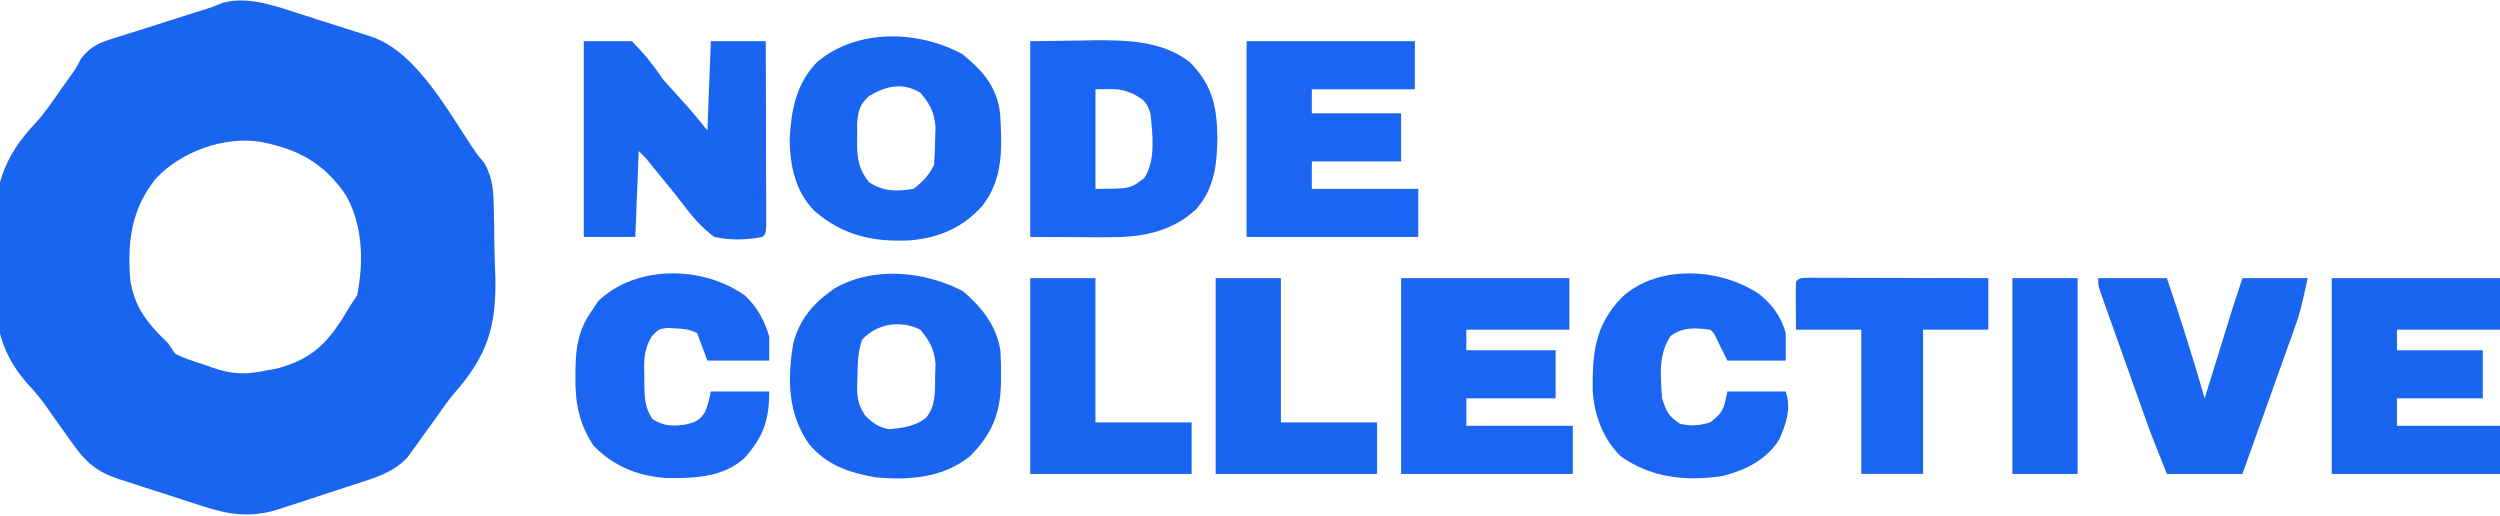
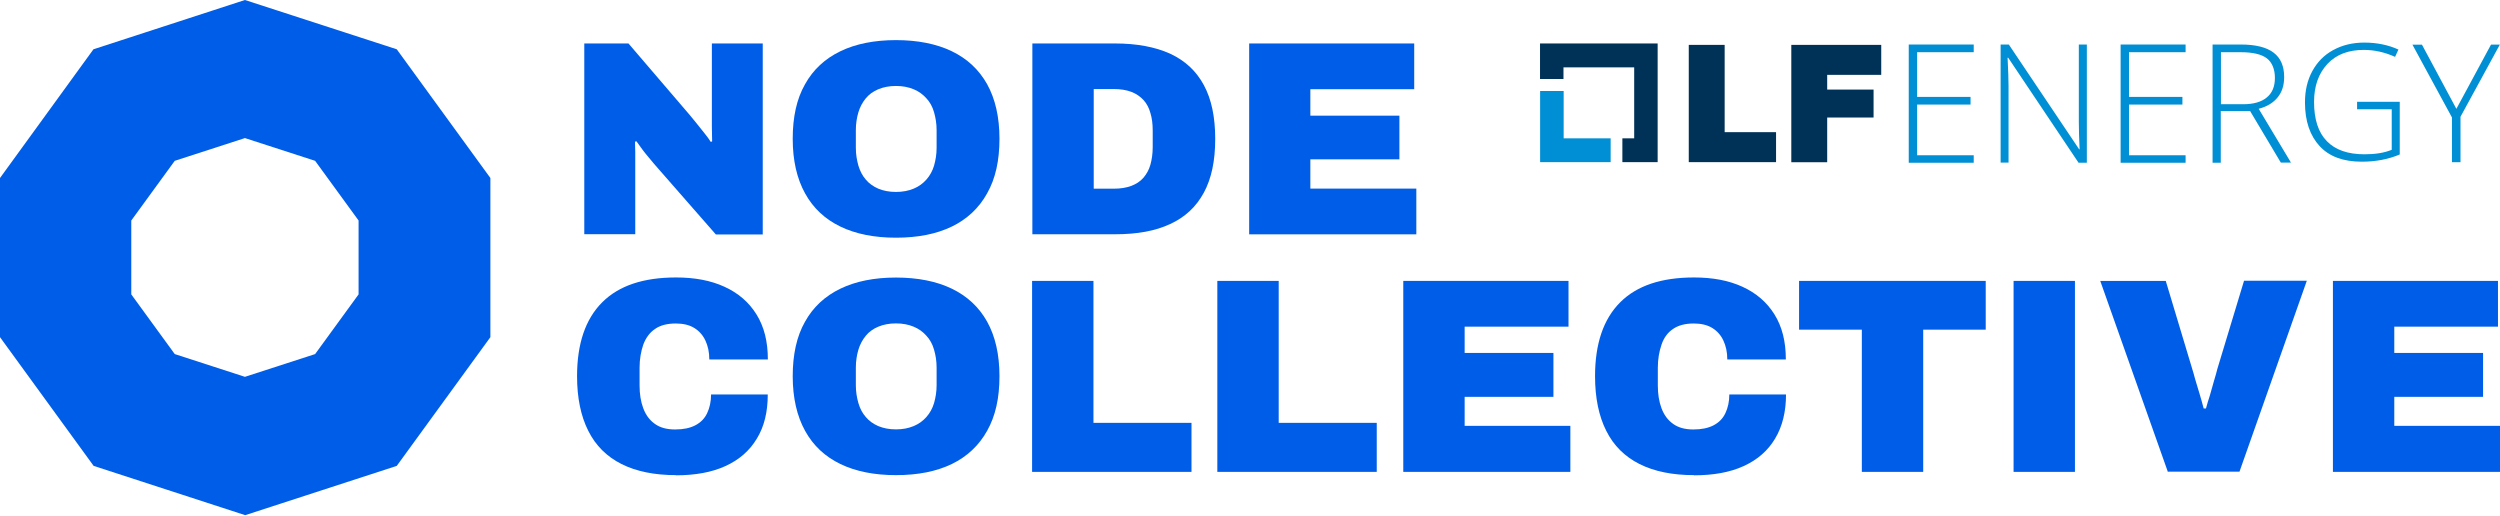
- <svg xmlns="http://www.w3.org/2000/svg" version="1.1" width="728" height="150">
-   <path d="M0 0 C0.797 0.253 1.593 0.506 2.414 0.767 C4.083 1.3 5.75 1.838 7.416 2.381 C9.955 3.204 12.502 4.001 15.051 4.797 C16.68 5.321 18.309 5.847 19.938 6.375 C20.693 6.609 21.448 6.842 22.226 7.083 C35.92 11.638 45.175 29.947 53.203 41.453 C53.892 42.293 54.581 43.132 55.292 43.997 C57.889 48.693 57.922 52.65 58.016 57.941 C58.038 58.958 58.061 59.975 58.085 61.022 C58.122 63.174 58.149 65.327 58.164 67.48 C58.203 70.721 58.327 73.951 58.453 77.189 C58.745 91.492 56.125 99.961 46.688 110.729 C44.659 113.085 42.908 115.605 41.145 118.164 C40.02 119.72 38.893 121.275 37.766 122.828 C37.194 123.632 36.622 124.437 36.033 125.266 C35.472 126.036 34.91 126.807 34.332 127.602 C33.606 128.61 33.606 128.61 32.865 129.638 C28.821 134.054 23.399 135.577 17.867 137.371 C17.07 137.633 16.272 137.895 15.45 138.165 C13.769 138.716 12.086 139.263 10.402 139.806 C7.84 140.637 5.283 141.485 2.727 142.334 C1.086 142.868 -0.554 143.401 -2.195 143.934 C-2.953 144.187 -3.71 144.44 -4.491 144.7 C-12.732 147.325 -19.016 146.406 -27.09 143.75 C-27.958 143.471 -28.827 143.192 -29.722 142.904 C-31.548 142.314 -33.372 141.719 -35.195 141.119 C-37.981 140.204 -40.774 139.314 -43.568 138.426 C-45.347 137.848 -47.125 137.268 -48.902 136.688 C-49.735 136.424 -50.567 136.16 -51.425 135.888 C-57.67 133.801 -60.832 131.011 -64.645 125.652 C-65.169 124.921 -65.693 124.189 -66.232 123.436 C-66.769 122.678 -67.306 121.921 -67.859 121.141 C-68.912 119.665 -69.965 118.19 -71.02 116.715 C-71.871 115.478 -71.871 115.478 -72.74 114.217 C-74.307 112.111 -75.852 110.285 -77.633 108.379 C-86.827 98.072 -87.546 88.331 -87.286 74.838 C-87.234 71.519 -87.306 68.218 -87.389 64.9 C-87.47 50.88 -85.029 42.383 -75.343 32.166 C-72.717 29.257 -70.528 26.043 -68.297 22.828 C-67.516 21.732 -66.735 20.635 -65.953 19.539 C-63.771 16.538 -63.771 16.538 -62.166 13.457 C-59.086 9.552 -56.388 8.711 -51.742 7.312 C-50.963 7.059 -50.184 6.806 -49.381 6.545 C-46.901 5.745 -44.412 4.974 -41.922 4.203 C-40.256 3.671 -38.591 3.137 -36.926 2.602 C-33.18 1.399 -29.431 0.209 -25.668 -0.94 C-24.031 -1.471 -22.43 -2.113 -20.839 -2.772 C-13.791 -4.567 -6.738 -2.179 0 0 Z M-40.349 48.38 C-47.507 57.247 -48.733 66.649 -47.875 77.82 C-46.7 86.027 -42.659 90.812 -36.797 96.453 C-36.137 97.443 -35.477 98.433 -34.797 99.453 C-32.054 100.873 -29.101 101.738 -26.172 102.703 C-25.389 102.984 -24.607 103.265 -23.801 103.555 C-18.269 105.408 -14.52 105.601 -8.797 104.453 C-6.96 104.107 -6.96 104.107 -5.086 103.754 C6.131 100.729 10.459 95.297 16.203 85.453 C16.863 84.463 17.523 83.473 18.203 82.453 C20.154 72.685 19.89 61.843 14.819 53.133 C8.495 43.887 0.965 39.888 -9.924 37.75 C-20.568 36.065 -33.024 40.604 -40.349 48.38 Z " fill="#1A65F0" transform="translate(85.79688,3.546875)" />
-   <path d="M0 0 C7.054 -0.093 7.054 -0.093 14.25 -0.188 C15.707 -0.215 17.164 -0.242 18.665 -0.27 C28.496 -0.332 38.443 -0.11 46.5 6.125 C52.982 12.674 54.381 18.942 54.5 27.938 C54.405 35.738 53.714 42.707 48.422 48.824 C40.84 55.877 32.004 57.142 21.973 57.098 C20.233 57.094 20.233 57.094 18.457 57.09 C17.007 57.081 15.557 57.072 14.062 57.062 C7.102 57.032 7.102 57.032 0 57 C0 38.19 0 19.38 0 0 Z M19 14 C19 23.57 19 33.14 19 43 C29.104 42.963 29.104 42.963 33.188 39.875 C36.64 34.771 35.624 26.821 35 21 C33.76 17.48 33.237 17.13 29.812 15.25 C25.929 13.54 23.771 14 19 14 Z " fill="#1A65F1" transform="translate(300,12)" />
-   <path d="M0 0 C5.87 4.803 10.11 9.523 10.985 17.351 C11.555 26.939 12.026 36.377 5.75 44.25 C0.029 50.582 -6.756 53.505 -15.25 54.25 C-26.027 54.78 -34.655 52.843 -42.973 45.789 C-48.637 40.083 -50.173 32.72 -50.309 24.867 C-49.839 16.264 -48.463 8.64 -42.25 2.25 C-30.489 -7.503 -12.929 -6.962 0 0 Z M-27.25 12.25 C-29.914 14.827 -30.246 16.209 -30.648 19.965 C-30.656 21.372 -30.648 22.78 -30.625 24.188 C-30.637 24.891 -30.648 25.594 -30.66 26.318 C-30.635 30.807 -30.032 33.704 -27.25 37.25 C-23.024 40.067 -19.214 40.05 -14.25 39.25 C-11.426 37.06 -9.835 35.42 -8.25 32.25 C-8.074 29.838 -7.983 27.418 -7.938 25 C-7.9 23.695 -7.863 22.391 -7.824 21.047 C-8.316 16.662 -9.413 14.592 -12.25 11.25 C-17.479 8.134 -22.167 9.26 -27.25 12.25 Z " fill="#1A65F0" transform="translate(280.25,15.75)" />
-   <path d="M0 0 C5.492 4.689 9.817 10.083 10.882 17.373 C11.037 19.758 11.082 22.11 11.062 24.5 C11.056 25.34 11.05 26.18 11.043 27.046 C10.781 35.936 8.256 41.82 1.938 48.125 C-5.873 54.326 -15.797 55.107 -25.438 54.188 C-33.223 52.861 -39.745 50.599 -44.902 44.438 C-51.061 35.583 -51.191 25.54 -49.438 15.188 C-47.518 7.936 -43.55 3.416 -37.438 -0.812 C-26.183 -7.353 -11.19 -5.9 0 0 Z M-29.438 14.188 C-30.655 17.841 -30.699 21.255 -30.75 25.062 C-30.779 25.77 -30.808 26.478 -30.838 27.207 C-30.883 30.911 -30.581 32.965 -28.555 36.105 C-26.095 38.525 -24.835 39.508 -21.438 40.188 C-17.535 39.788 -13.825 39.319 -10.727 36.793 C-7.868 33.233 -8.207 29.249 -8.125 24.875 C-8.088 23.579 -8.05 22.284 -8.012 20.949 C-8.501 16.626 -9.712 14.53 -12.438 11.188 C-18.208 8.302 -25.214 9.419 -29.438 14.188 Z " fill="#1A65F0" transform="translate(280.4375,84.8125)" />
-   <path d="M0 0 C4.62 0 9.24 0 14 0 C17.669 3.717 20.141 6.775 23 11 C24.573 12.819 26.177 14.612 27.812 16.375 C30.693 19.513 33.327 22.659 36 26 C36.33 17.42 36.66 8.84 37 0 C42.28 0 47.56 0 53 0 C53.023 7.284 53.041 14.568 53.052 21.853 C53.057 25.235 53.064 28.617 53.075 31.999 C53.088 35.883 53.093 39.768 53.098 43.652 C53.103 44.872 53.108 46.092 53.113 47.349 C53.113 48.47 53.113 49.591 53.114 50.746 C53.116 51.738 53.118 52.731 53.12 53.754 C53 56 53 56 52 57 C47.146 57.909 42.842 58.012 38 57 C34.046 54.041 31.216 50.626 28.271 46.69 C27.021 45.028 25.722 43.423 24.391 41.824 C22.837 39.956 21.297 38.076 19.777 36.18 C18.034 33.966 18.034 33.966 16 32 C15.67 40.25 15.34 48.5 15 57 C10.05 57 5.1 57 0 57 C0 38.19 0 19.38 0 0 Z " fill="#1A65F0" transform="translate(170,12)" />
-   <path d="M0 0 C16.17 0 32.34 0 49 0 C49 4.95 49 9.9 49 15 C39.1 15 29.2 15 19 15 C19 16.98 19 18.96 19 21 C27.58 21 36.16 21 45 21 C45 25.62 45 30.24 45 35 C36.42 35 27.84 35 19 35 C19 37.64 19 40.28 19 43 C29.23 43 39.46 43 50 43 C50 47.62 50 52.24 50 57 C33.5 57 17 57 0 57 C0 38.19 0 19.38 0 0 Z " fill="#1A65F1" transform="translate(408,81)" />
-   <path d="M0 0 C16.17 0 32.34 0 49 0 C49 4.95 49 9.9 49 15 C39.1 15 29.2 15 19 15 C19 16.98 19 18.96 19 21 C27.25 21 35.5 21 44 21 C44 25.62 44 30.24 44 35 C35.75 35 27.5 35 19 35 C19 37.64 19 40.28 19 43 C28.9 43 38.8 43 49 43 C49 47.62 49 52.24 49 57 C32.83 57 16.66 57 0 57 C0 38.19 0 19.38 0 0 Z " fill="#1A65F0" transform="translate(679,81)" />
-   <path d="M0 0 C16.17 0 32.34 0 49 0 C49 4.62 49 9.24 49 14 C39.1 14 29.2 14 19 14 C19 16.31 19 18.62 19 21 C27.58 21 36.16 21 45 21 C45 25.62 45 30.24 45 35 C36.42 35 27.84 35 19 35 C19 37.64 19 40.28 19 43 C29.23 43 39.46 43 50 43 C50 47.62 50 52.24 50 57 C33.5 57 17 57 0 57 C0 38.19 0 19.38 0 0 Z " fill="#1A65F1" transform="translate(363,12)" />
-   <path d="M0 0 C3.53 3.325 5.665 7.267 7.02 11.902 C7.02 14.212 7.02 16.522 7.02 18.902 C1.08 18.902 -4.86 18.902 -10.98 18.902 C-11.97 16.262 -12.96 13.622 -13.98 10.902 C-16.268 9.759 -17.809 9.637 -20.355 9.527 C-21.126 9.478 -21.897 9.429 -22.691 9.379 C-25.176 9.756 -25.176 9.756 -27.246 11.891 C-29.552 15.894 -29.503 18.934 -29.355 23.465 C-29.354 24.597 -29.354 24.597 -29.352 25.752 C-29.291 29.561 -29.228 32.733 -26.98 35.902 C-23.748 38.057 -21.089 38.037 -17.355 37.527 C-14.507 36.826 -13.347 36.468 -11.734 33.98 C-10.779 31.535 -10.779 31.535 -9.98 27.902 C-4.37 27.902 1.24 27.902 7.02 27.902 C7.02 36.298 5.229 41.271 -0.305 47.395 C-6.458 52.931 -14.979 53.198 -22.844 53.121 C-31.209 52.538 -38.271 49.718 -44.168 43.652 C-48.458 37.144 -49.514 31.09 -49.418 23.465 C-49.411 22.627 -49.404 21.79 -49.397 20.927 C-49.239 14.86 -48.495 9.989 -44.98 4.902 C-44.259 3.809 -43.537 2.716 -42.793 1.59 C-31.612 -9.094 -12.2 -8.739 0 0 Z " fill="#1A65F1" transform="translate(216.9805,86.09766)" />
-   <path d="M0 0 C3.891 3.061 6.395 6.599 7.723 11.355 C7.723 13.995 7.723 16.635 7.723 19.355 C2.113 19.355 -3.497 19.355 -9.277 19.355 C-10.286 17.305 -11.296 15.254 -12.305 13.203 C-13.141 11.393 -13.141 11.393 -14.277 10.355 C-18.642 9.815 -22.144 9.534 -25.777 12.168 C-29.472 17.556 -28.701 24.086 -28.277 30.355 C-27.034 34.216 -26.372 35.675 -22.965 37.793 C-19.646 38.488 -17.53 38.324 -14.277 37.355 C-10.433 34.446 -10.276 33.35 -9.277 28.355 C-3.667 28.355 1.943 28.355 7.723 28.355 C9.347 33.227 7.924 37.723 5.824 42.324 C2.131 48.295 -4.084 51.307 -10.762 52.977 C-21.289 54.562 -31.465 53.513 -40.262 47.27 C-45.428 42.364 -48.022 35.258 -48.48 28.254 C-48.626 17.303 -47.863 9.077 -40.023 0.977 C-29.572 -8.727 -11.319 -7.674 0 0 Z " fill="#1A65F1" transform="translate(512.2773,85.64453)" />
-   <path d="M0 0 C6.6 0 13.2 0 20 0 C23.929 11.604 27.631 23.222 31 35 C31.262 34.153 31.524 33.306 31.794 32.433 C32.774 29.268 33.755 26.104 34.735 22.939 C35.158 21.574 35.581 20.208 36.004 18.843 C36.614 16.872 37.225 14.901 37.836 12.93 C38.386 11.154 38.386 11.154 38.947 9.343 C39.931 6.218 40.964 3.108 42 0 C48.27 0 54.54 0 61 0 C58.75 10.125 58.75 10.125 57.212 14.428 C56.872 15.388 56.532 16.349 56.181 17.338 C55.82 18.342 55.458 19.345 55.086 20.379 C54.524 21.958 54.524 21.958 53.951 23.569 C52.764 26.902 51.57 30.232 50.375 33.562 C49.565 35.834 48.755 38.105 47.945 40.377 C45.97 45.92 43.985 51.46 42 57 C34.74 57 27.48 57 20 57 C15.498 45.745 15.498 45.745 14.077 41.766 C13.757 40.872 13.437 39.978 13.107 39.057 C12.778 38.131 12.449 37.205 12.109 36.25 C11.76 35.27 11.41 34.29 11.05 33.281 C10.32 31.231 9.591 29.18 8.862 27.129 C7.743 23.979 6.618 20.831 5.492 17.684 C4.781 15.685 4.07 13.686 3.359 11.688 C3.022 10.745 2.685 9.802 2.337 8.831 C2.029 7.963 1.722 7.094 1.405 6.199 C1.133 5.434 0.861 4.67 0.581 3.882 C0 2 0 2 0 0 Z " fill="#1A65F0" transform="translate(611,81)" />
-   <path d="M0 0 C0.975 0.002 1.95 0.004 2.954 0.007 C4.055 0.007 5.156 0.007 6.291 0.007 C8.087 0.015 8.087 0.015 9.921 0.023 C11.14 0.024 12.359 0.025 13.616 0.027 C17.529 0.033 21.441 0.045 25.354 0.058 C27.999 0.063 30.645 0.067 33.29 0.071 C39.79 0.082 46.291 0.1 52.792 0.12 C52.792 5.07 52.792 10.02 52.792 15.12 C46.522 15.12 40.252 15.12 33.792 15.12 C33.792 28.98 33.792 42.84 33.792 57.12 C27.852 57.12 21.912 57.12 15.792 57.12 C15.792 43.26 15.792 29.4 15.792 15.12 C9.522 15.12 3.252 15.12 -3.208 15.12 C-3.306 4.28 -3.306 4.28 -3.208 1.12 C-2.208 0.12 -2.208 0.12 0 0 Z " fill="#1A65F1" transform="translate(526.2083,80.87975)" />
-   <path d="M0 0 C6.27 0 12.54 0 19 0 C19 13.86 19 27.72 19 42 C28.24 42 37.48 42 47 42 C47 46.95 47 51.9 47 57 C31.49 57 15.98 57 0 57 C0 38.19 0 19.38 0 0 Z " fill="#1A65F0" transform="translate(354,81)" />
-   <path d="M0 0 C6.27 0 12.54 0 19 0 C19 13.86 19 27.72 19 42 C28.24 42 37.48 42 47 42 C47 46.95 47 51.9 47 57 C31.49 57 15.98 57 0 57 C0 38.19 0 19.38 0 0 Z " fill="#1A65F0" transform="translate(300,81)" />
-   <path d="M0 0 C6.27 0 12.54 0 19 0 C19 18.81 19 37.62 19 57 C12.73 57 6.46 57 0 57 C0 38.19 0 19.38 0 0 Z " fill="#1A65F0" transform="translate(586,81)" />
+ <svg xmlns="http://www.w3.org/2000/svg" id="LFEnergy-NODE-Collective-Logo" viewBox="0 0 283.55 58.42">
+   <defs>
+     <style>
+       .cls-1 {
+         fill: #003157;
+       }
+ 
+       .cls-2 {
+         fill: #005de7;
+       }
+ 
+       .cls-3 {
+         fill: #008fd4;
+       }
+     </style>
+   </defs>
+   <g>
+     <path class="cls-2" d="M101.62,21.77c.76,0,1.42-.13,2-.37.58-.24,1.05-.58,1.45-1.03.4-.45.69-.98.87-1.58.18-.63.29-1.29.29-2.03v-2c0-.74-.11-1.4-.29-2.03-.18-.63-.47-1.16-.87-1.58-.4-.45-.87-.79-1.45-1.03-.58-.24-1.24-.37-2-.37s-1.42.13-2,.37c-.58.24-1.05.58-1.42,1.03-.37.45-.66.98-.84,1.58-.18.61-.29,1.29-.29,2.03v2c0,.74.11,1.4.29,2.03.18.61.47,1.16.84,1.58.37.45.87.79,1.42,1.03.58.24,1.24.37,2,.37ZM101.62,26.96c-2.45,0-4.56-.42-6.3-1.26-1.74-.84-3.08-2.08-4.01-3.77-.92-1.66-1.4-3.72-1.4-6.19s.45-4.53,1.4-6.19c.92-1.66,2.27-2.9,4.01-3.74,1.74-.84,3.85-1.26,6.3-1.26s4.59.42,6.33,1.26c1.74.84,3.08,2.08,4.01,3.74.92,1.66,1.4,3.72,1.4,6.19s-.45,4.51-1.4,6.19c-.92,1.66-2.27,2.93-4.01,3.77-1.74.84-3.85,1.26-6.33,1.26Z" />
+     <path class="cls-2" d="M124.05,21.4h2.29c.76,0,1.42-.11,1.98-.32.55-.21,1-.5,1.37-.92.34-.4.63-.9.79-1.48.16-.58.26-1.24.26-1.98v-1.9c0-.74-.08-1.4-.26-1.98-.16-.58-.42-1.08-.79-1.48-.37-.4-.82-.71-1.37-.92-.55-.21-1.21-.32-1.98-.32h-2.29v11.28ZM117.09,26.59V4.93h9.38c2.48,0,4.56.4,6.25,1.16,1.69.79,2.95,1.95,3.82,3.56.87,1.61,1.29,3.64,1.29,6.11s-.42,4.48-1.29,6.09c-.87,1.61-2.14,2.79-3.82,3.56-1.69.79-3.74,1.16-6.25,1.16h-9.38v.03Z" />
+     <path class="cls-2" d="M141.68,26.59V4.93h18.72v5.19h-11.78v3h10.1v4.95h-10.1v3.32h12.02v5.19h-18.95Z" />
+     <path class="cls-2" d="M76.68,53.89c-2.45,0-4.51-.42-6.19-1.26-1.66-.84-2.93-2.08-3.77-3.77-.84-1.66-1.27-3.74-1.27-6.19,0-3.69.95-6.48,2.85-8.38,1.9-1.9,4.69-2.82,8.38-2.82,2.11,0,3.93.34,5.48,1.05,1.56.71,2.77,1.74,3.64,3.14.87,1.4,1.29,3.08,1.29,5.11h-6.64c0-.84-.16-1.55-.45-2.16-.29-.61-.71-1.08-1.27-1.42-.55-.34-1.27-.5-2.08-.5-.98,0-1.79.21-2.37.63-.61.42-1.03,1-1.32,1.77-.26.76-.42,1.63-.42,2.61v2c0,.98.13,1.84.42,2.61.29.76.71,1.34,1.32,1.77.58.42,1.34.63,2.29.63s1.69-.16,2.29-.47c.61-.32,1.05-.76,1.34-1.37.29-.61.45-1.32.45-2.13h6.43c0,1.98-.4,3.64-1.24,5.01-.82,1.37-2,2.4-3.56,3.11-1.55.71-3.43,1.05-5.64,1.05" />
+     <path class="cls-2" d="M101.62,48.7c.76,0,1.42-.13,2-.37.58-.24,1.05-.58,1.45-1.03.4-.45.69-.98.87-1.58.18-.63.29-1.29.29-2.03v-2c0-.74-.11-1.42-.29-2.03-.18-.63-.47-1.16-.87-1.58-.39-.45-.87-.79-1.45-1.03-.58-.24-1.24-.37-2-.37s-1.42.13-2,.37c-.58.24-1.05.58-1.42,1.03-.37.45-.66.98-.84,1.58-.18.61-.29,1.29-.29,2.03v2c0,.74.11,1.4.29,2.03.18.63.47,1.16.84,1.58.37.45.87.79,1.42,1.03.58.24,1.24.37,2,.37ZM101.62,53.89c-2.45,0-4.56-.42-6.3-1.26-1.74-.84-3.08-2.08-4.01-3.77-.92-1.66-1.4-3.74-1.4-6.19s.45-4.53,1.4-6.19c.92-1.66,2.27-2.9,4.01-3.74,1.74-.84,3.85-1.26,6.3-1.26s4.59.42,6.33,1.26c1.74.84,3.08,2.08,4.01,3.74.92,1.66,1.4,3.72,1.4,6.19s-.45,4.51-1.4,6.19c-.92,1.66-2.27,2.93-4.01,3.77-1.74.84-3.85,1.26-6.33,1.26Z" />
+     <path class="cls-2" d="M117.06,53.52v-21.66h6.96v16.1h11.12v5.56h-18.08Z" />
+     <path class="cls-2" d="M138.07,53.52v-21.66h6.96v16.1h11.12v5.56h-18.08Z" />
+     <path class="cls-2" d="M159.16,53.52v-21.66h18.74v5.19h-11.78v2.98h10.07v4.98h-10.07v3.29h11.99v5.22h-18.95Z" />
+     <path class="cls-2" d="M192.14,53.89c-2.45,0-4.51-.42-6.19-1.26-1.66-.84-2.93-2.08-3.77-3.77-.84-1.66-1.27-3.74-1.27-6.19,0-3.69.95-6.48,2.85-8.38,1.9-1.9,4.69-2.82,8.38-2.82,2.11,0,3.93.34,5.48,1.05s2.77,1.74,3.64,3.14c.87,1.4,1.29,3.08,1.29,5.11h-6.64c0-.84-.16-1.55-.45-2.16-.29-.61-.71-1.08-1.27-1.42s-1.27-.5-2.08-.5c-.98,0-1.77.21-2.37.63-.61.42-1.03,1-1.29,1.77-.26.76-.42,1.63-.42,2.61v2c0,.98.13,1.84.42,2.61.29.76.71,1.34,1.32,1.77.58.42,1.34.63,2.29.63s1.69-.16,2.29-.47c.61-.32,1.05-.76,1.34-1.37.29-.61.45-1.32.45-2.13h6.43c0,1.98-.42,3.64-1.24,5.01-.82,1.37-2,2.4-3.56,3.11-1.55.71-3.43,1.05-5.64,1.05Z" />
+     <path class="cls-2" d="M211.17,53.52v-16.13h-7.12v-5.53h21.17v5.53h-7.09v16.13h-6.96Z" />
+     <path class="cls-2" d="M235.34,31.86h-6.96v21.66h6.96v-21.66Z" />
+     <path class="cls-2" d="M245.88,53.52l-7.67-21.66h7.43l3.01,10.01c.08.26.21.69.34,1.19.16.53.32,1.08.5,1.66.18.58.32,1.13.45,1.61h.26c.13-.45.26-.95.45-1.5.16-.55.32-1.11.47-1.66.16-.53.29-.98.37-1.32l3.03-10.01h7.12l-7.64,21.66h-8.07l-.05.03Z" />
+     <path class="cls-2" d="M264.6,31.86v21.66h18.95v-5.22h-11.99v-3.29h10.07v-4.98h-10.07v-2.98h11.76v-5.19h-18.72Z" />
+     <path class="cls-2" d="M66.27,26.56V4.93h5.01l6.93,8.09c.18.21.42.5.74.9.32.4.63.79.95,1.19.32.4.55.71.71.98l.16-.05c0-.58-.03-1.13-.03-1.71V4.93h5.77v21.66h-5.32l-7.01-8.01c-.34-.42-1.05-1.24-1.29-1.58-.24-.34-.47-.66-.71-.98l-.16.05c0,.4.03.79.03,1.16v9.33h-5.77Z" />
+     <path class="cls-2" d="M19.82,40.16l-4.93-6.77v-8.38l4.93-6.77,7.96-2.58,7.96,2.58,4.93,6.77v8.38l-4.93,6.77-7.96,2.58-7.96-2.58ZM27.78,0L10.6,5.59,0,20.19v18.05l10.62,14.6,17.19,5.59,17.19-5.59,10.62-14.6v-18.05l-10.62-14.6L27.78,0Z" />
+   </g>
+   <g>
+     <path class="cls-3" d="M177.35,15.69v-5.37h-2.67v8.07h8v-2.7h-5.33Z" />
+     <path class="cls-1" d="M188,4.93h-13.33v4.03h2.66v-1.32h8.02v8.05h-1.34v2.7h4V4.93Z" />
+     <path class="cls-1" d="M191.54,5.09h4.07v9.9h5.83v3.4h-9.9V5.09Z" />
+     <path class="cls-1" d="M203.18,5.09h10.19v3.4h-6.13v1.67h5.26v3.17h-5.26v5.07h-4.07V5.09h.02Z" />
+     <path class="cls-3" d="M223.86,18.46h-7.37V5.05h7.37v.87h-6.42v5.07h6.06v.87h-6.06v5.75h6.42v.85h0Z" />
+     <path class="cls-3" d="M236.7,18.46h-.95l-7.98-11.91h-.07c.07,1.41.11,2.48.11,3.2v8.69h-.9V5.05h.93l7.98,11.89h.05c-.05-1.1-.09-2.15-.09-3.13V5.05h.91v13.41Z" />
+     <path class="cls-3" d="M247.89,18.46h-7.37V5.05h7.37v.87h-6.42v5.07h6.06v.87h-6.06v5.75h6.42v.85h0Z" />
+     <path class="cls-3" d="M251.88,12.62v5.84h-.93V5.05h3.21c1.67,0,2.91.31,3.71.92.81.61,1.2,1.54,1.2,2.77,0,.91-.23,1.67-.72,2.28-.48.61-1.2,1.07-2.17,1.32l3.66,6.1h-1.15l-3.48-5.84h-3.34v.02h0ZM251.88,11.82h2.57c1.13,0,2.03-.25,2.64-.76.63-.51.93-1.25.93-2.22s-.31-1.76-.91-2.22c-.61-.47-1.61-.7-3.01-.7h-2.2v5.92h0Z" />
+     <path class="cls-3" d="M267.32,11.55h4.86v5.97c-1.27.54-2.71.82-4.31.82-2.08,0-3.68-.58-4.77-1.76-1.09-1.18-1.67-2.82-1.67-4.96,0-1.34.27-2.52.83-3.55.56-1.03,1.34-1.83,2.37-2.39,1.02-.56,2.2-.85,3.53-.85,1.43,0,2.73.27,3.87.79l-.38.83c-1.15-.52-2.33-.79-3.55-.79-1.74,0-3.12.52-4.12,1.59-1,1.07-1.52,2.5-1.52,4.31,0,1.97.48,3.46,1.45,4.45.97,1,2.39,1.49,4.27,1.49,1.22,0,2.24-.16,3.09-.51v-4.6h-3.93v-.85h-.02,0Z" />
+     <path class="cls-3" d="M278.6,12.35l3.93-7.29h1l-4.46,8.18v5.16h-.97v-5.08l-4.48-8.25h1.08l3.91,7.29Z" />
+   </g>
</svg>
